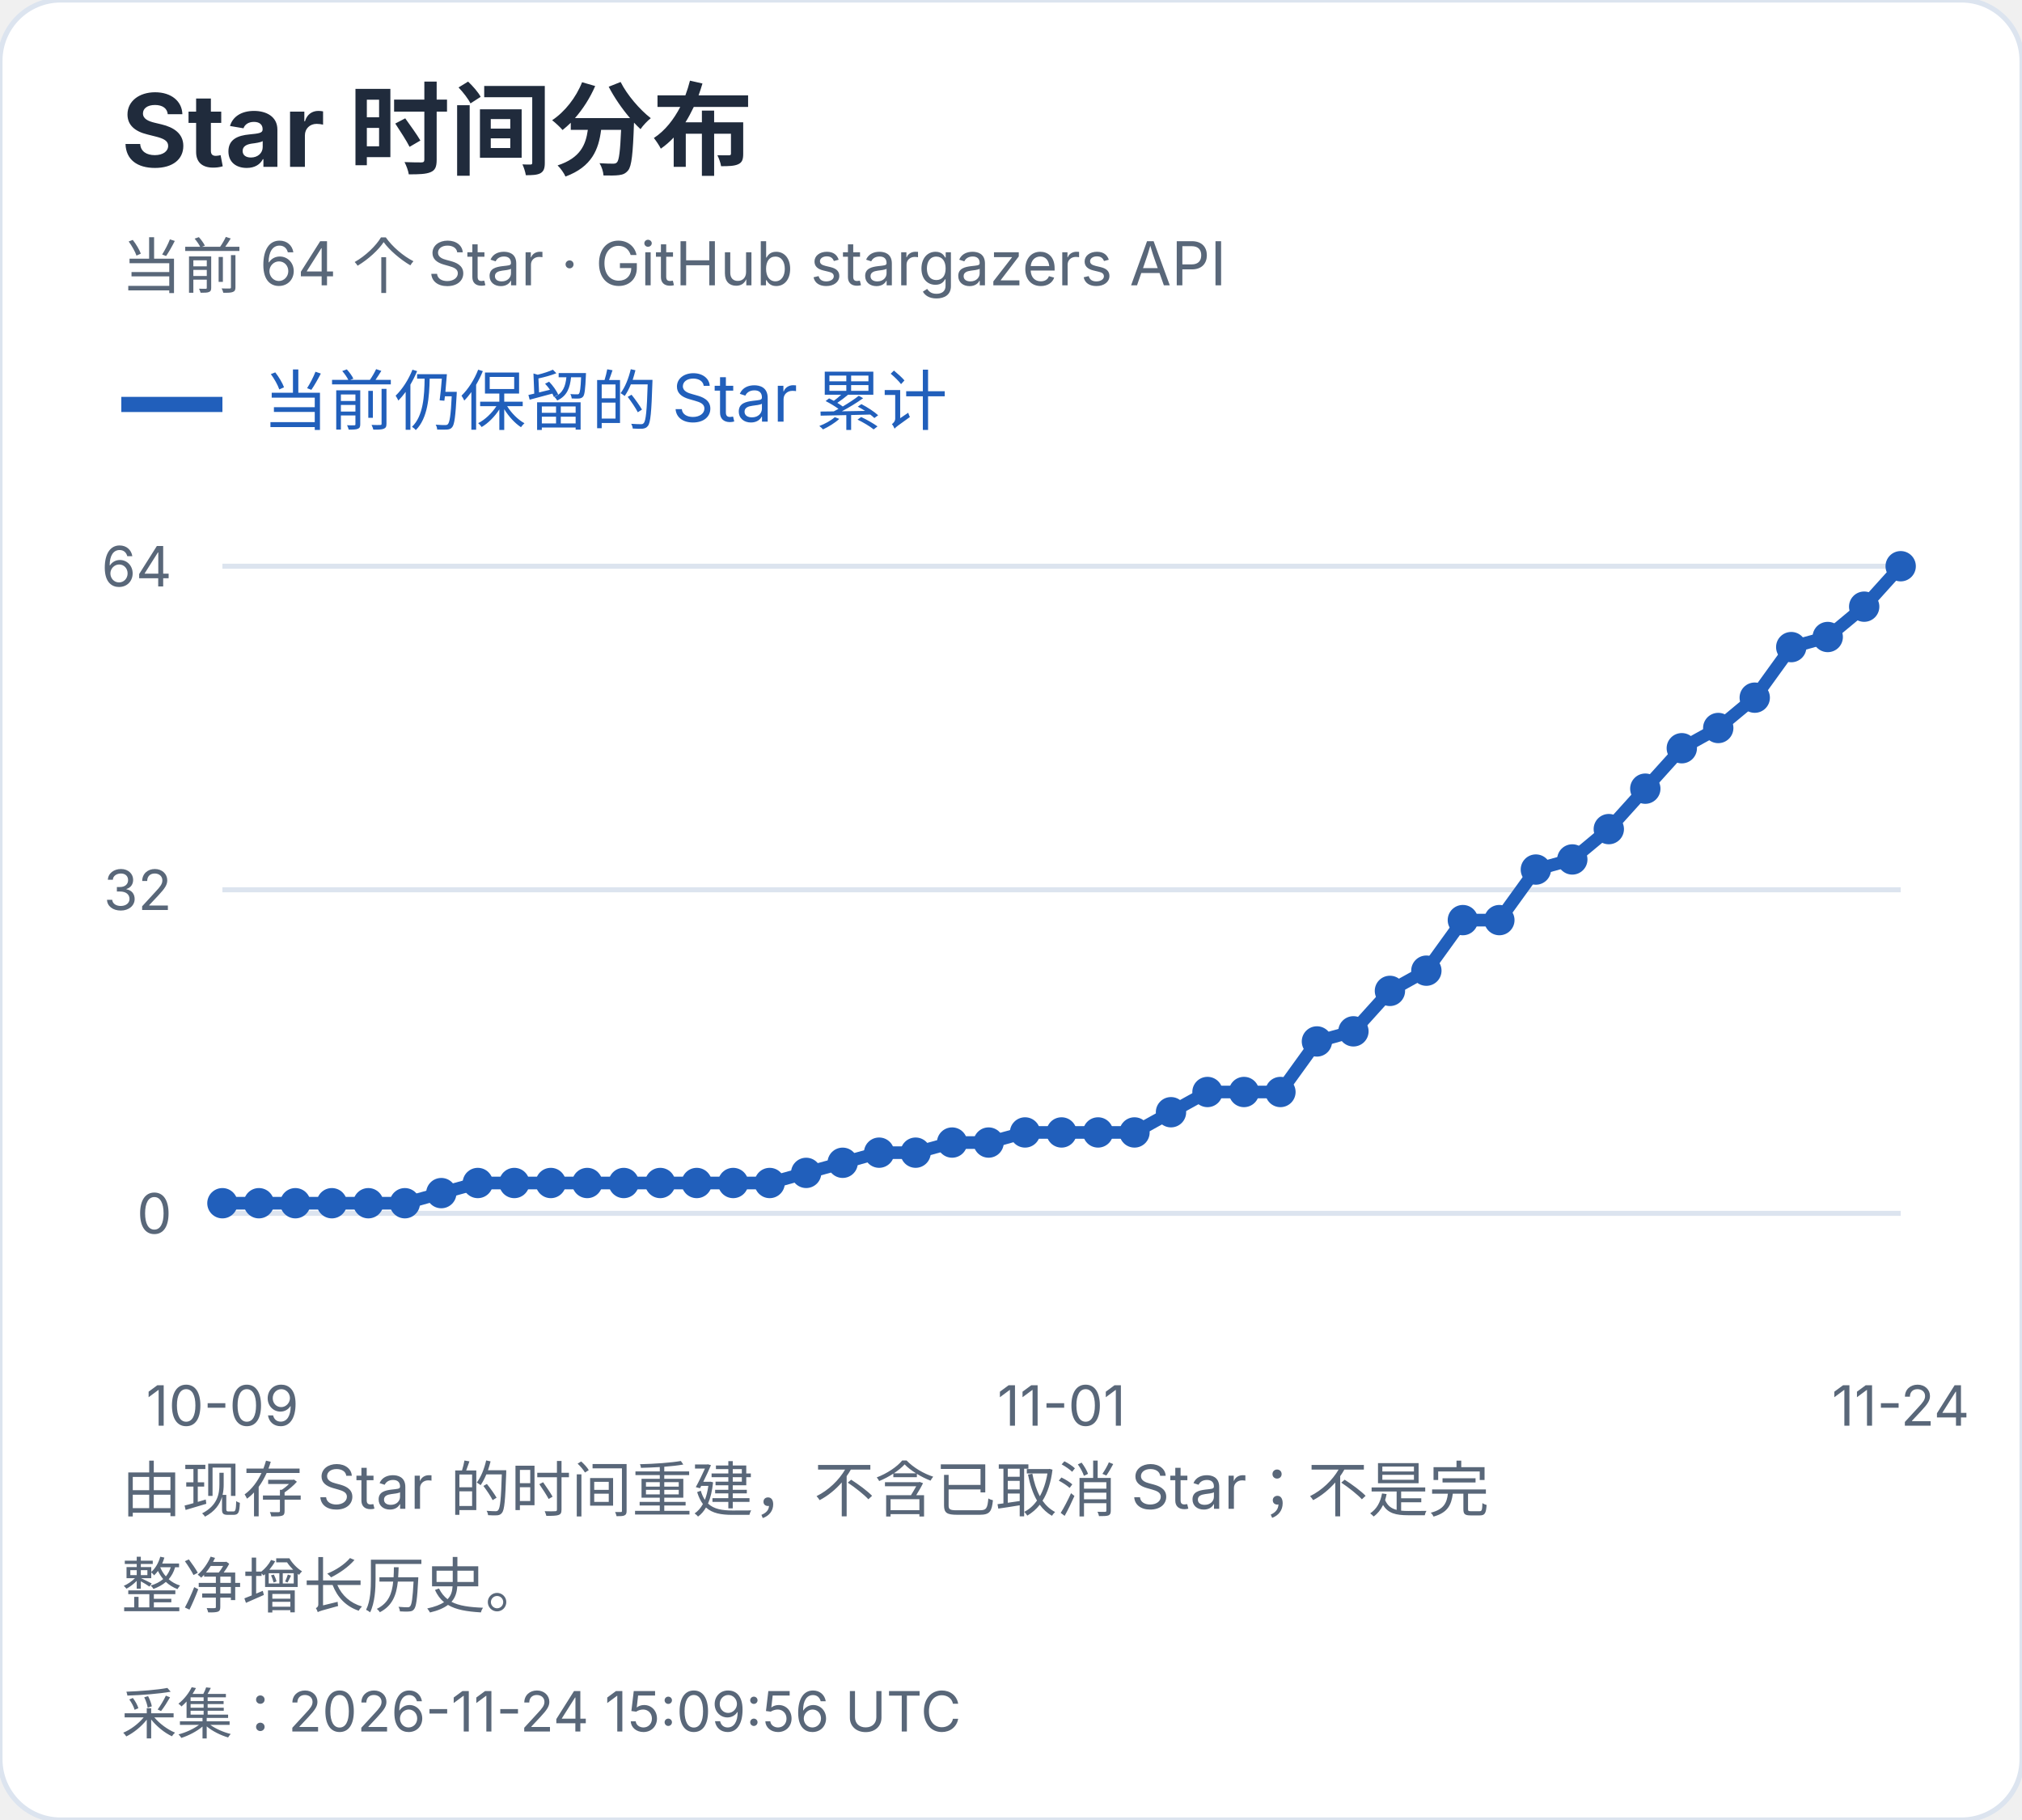
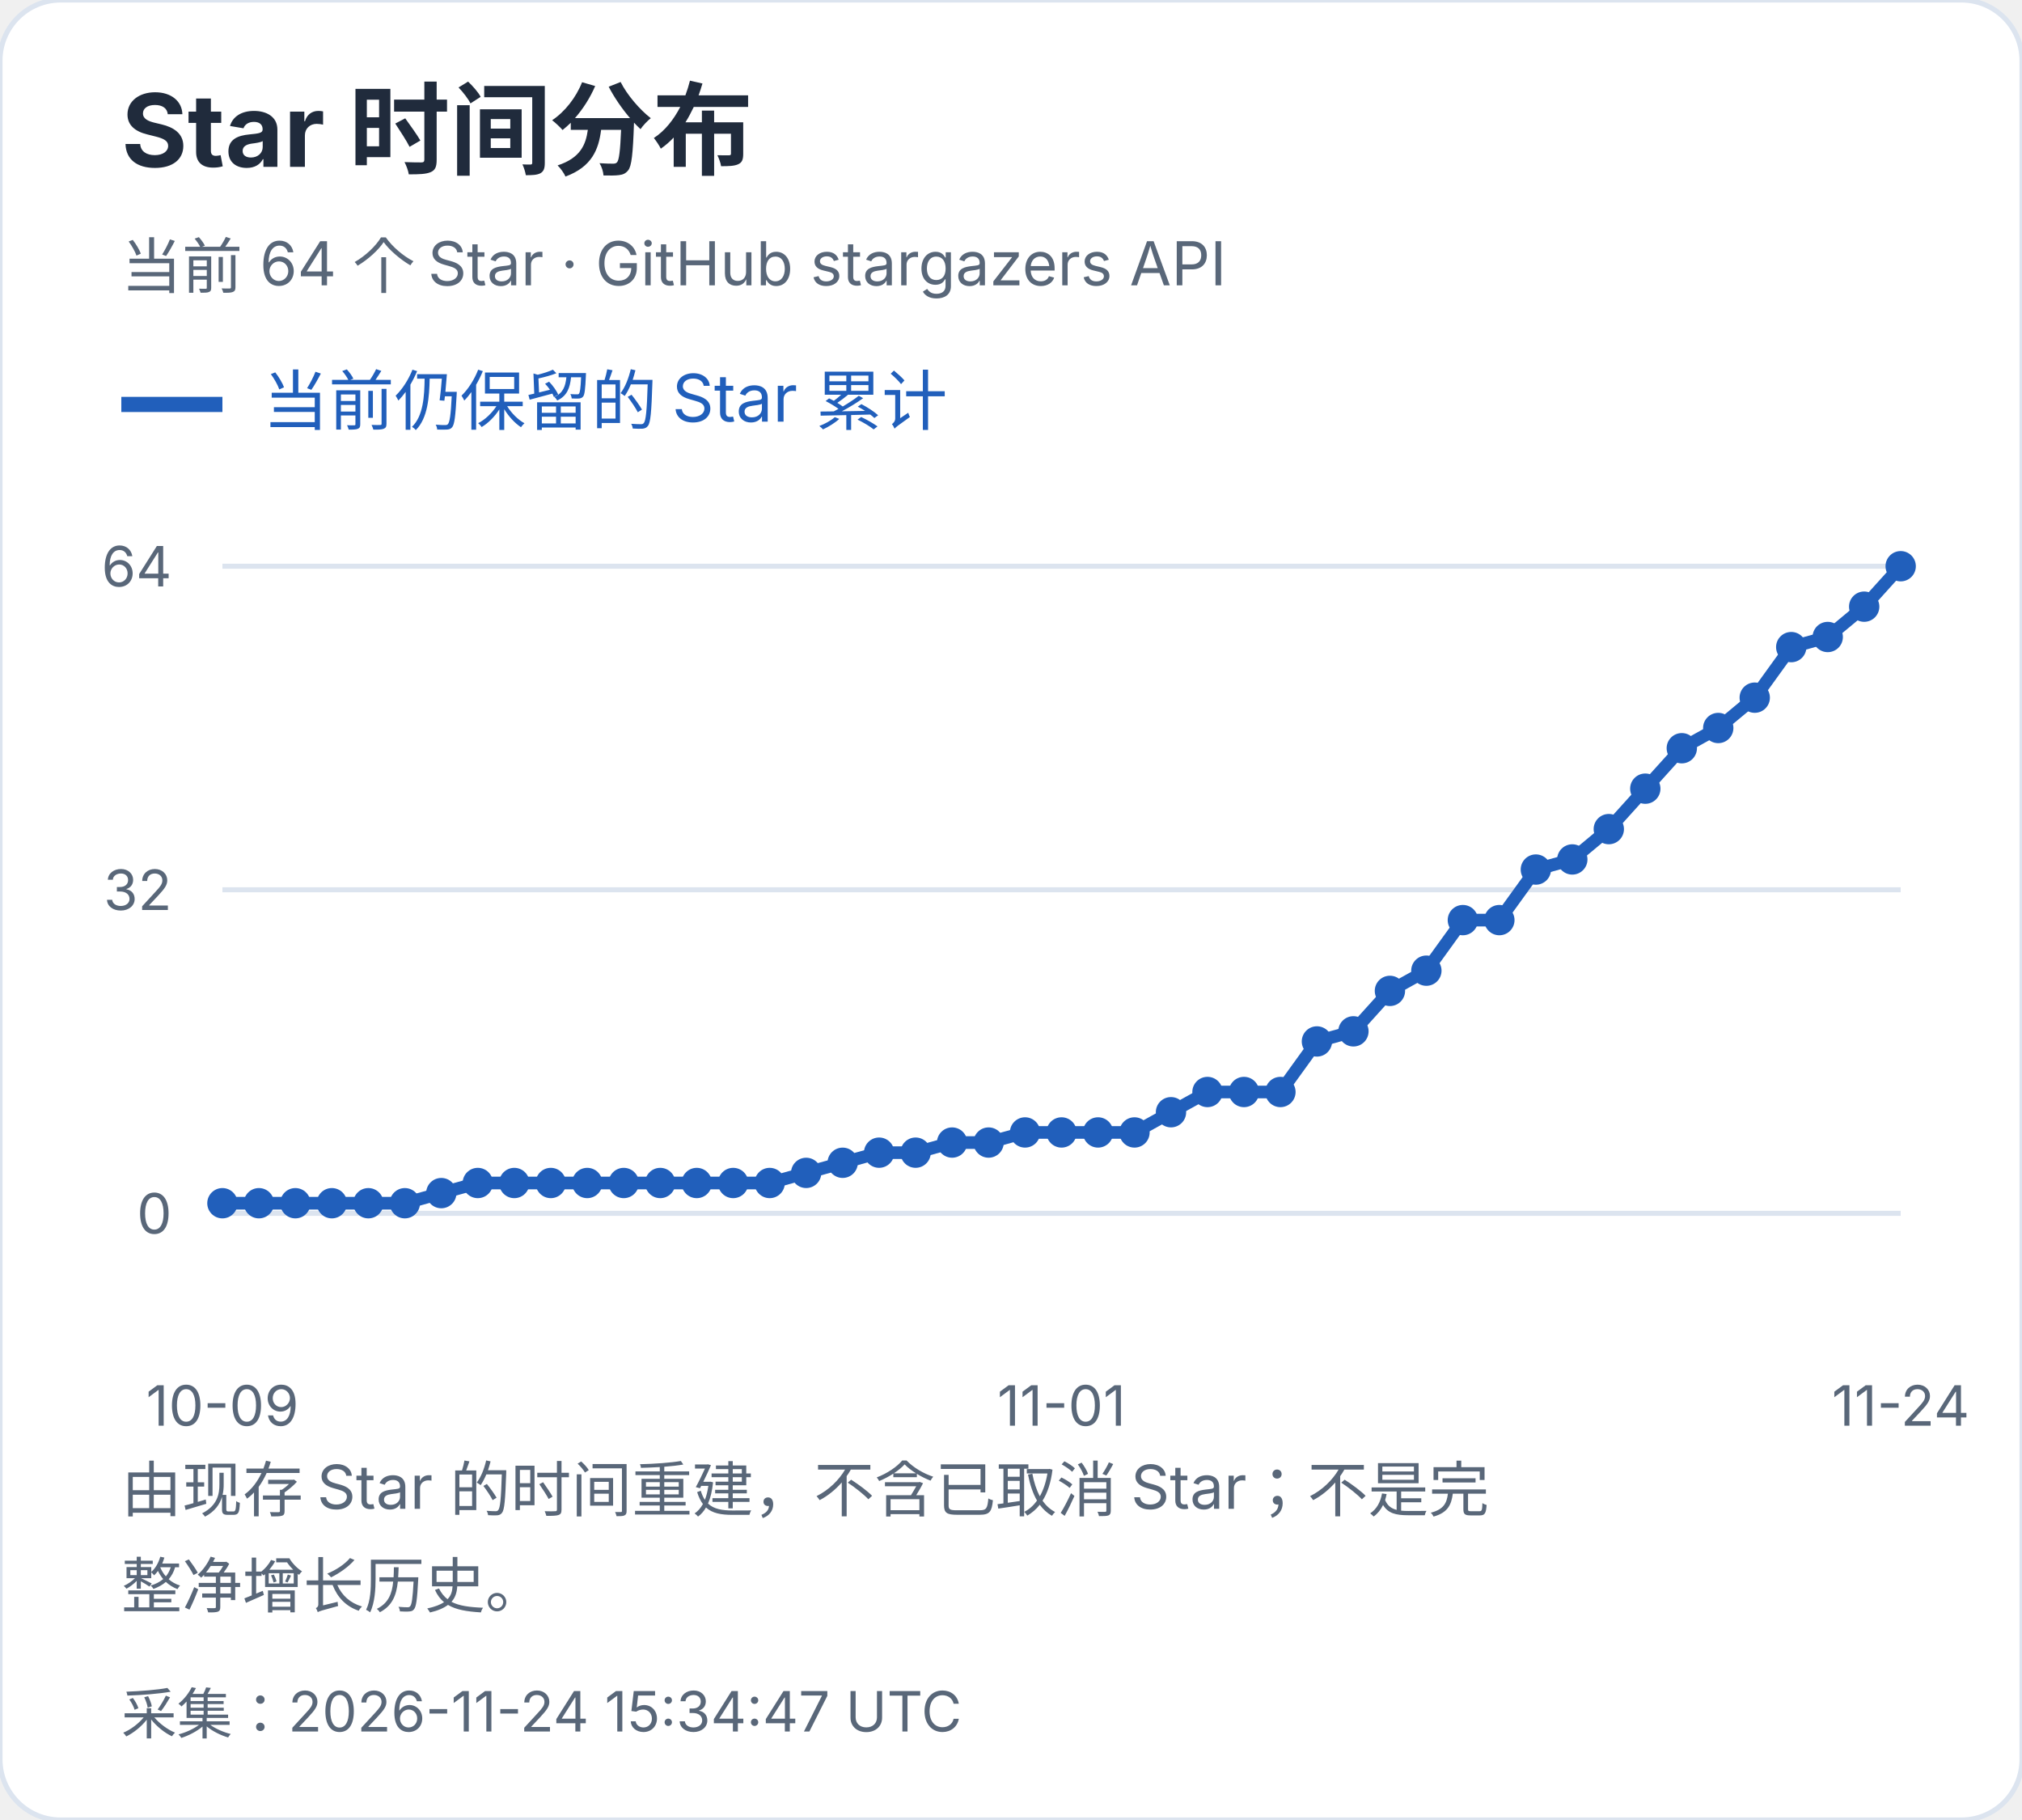
<svg xmlns="http://www.w3.org/2000/svg" width="400" height="360" viewBox="0 0 400 360" role="img" aria-label="Star 时间分布">
  <style>text{font-family:-apple-system,BlinkMacSystemFont,"Segoe UI","PingFang SC","Microsoft YaHei",sans-serif;font-variant-numeric:tabular-nums}</style>
  <rect width="400" height="360" rx="12" fill="white" stroke="#dce4ef" />
  <text x="24" y="33" font-size="20" fill="#202b3c" font-weight="650" text-anchor="start">Star 时间分布</text>
  <text x="24" y="57" font-size="12" fill="#596779" font-weight="400" text-anchor="start">当前 64 个 Star · GitHub stargazers API</text>
  <path d="M24 80h20" stroke="#215fbb" stroke-width="3" />
  <text x="52" y="84" font-size="13" fill="#215fbb" font-weight="400" text-anchor="start">当前仍保留的 Star 累计</text>
  <path d="M44 240.0H376" stroke="#dce4ef" />
  <text x="34" y="244.0" font-size="11" fill="#596779" font-weight="400" text-anchor="end">0</text>
  <path d="M44 176.0H376" stroke="#dce4ef" />
  <text x="34" y="180.0" font-size="11" fill="#596779" font-weight="400" text-anchor="end">32</text>
  <path d="M44 112.0H376" stroke="#dce4ef" />
  <text x="34" y="116.0" font-size="11" fill="#596779" font-weight="400" text-anchor="end">64</text>
  <circle cx="44.00" cy="238.00" r="3" fill="#215fbb" />
  <circle cx="51.22" cy="238.00" r="3" fill="#215fbb" />
  <circle cx="58.43" cy="238.00" r="3" fill="#215fbb" />
  <circle cx="65.65" cy="238.00" r="3" fill="#215fbb" />
  <circle cx="72.87" cy="238.00" r="3" fill="#215fbb" />
  <circle cx="80.09" cy="238.00" r="3" fill="#215fbb" />
  <circle cx="87.30" cy="236.00" r="3" fill="#215fbb" />
  <circle cx="94.52" cy="234.00" r="3" fill="#215fbb" />
  <circle cx="101.74" cy="234.00" r="3" fill="#215fbb" />
  <circle cx="108.96" cy="234.00" r="3" fill="#215fbb" />
  <circle cx="116.17" cy="234.00" r="3" fill="#215fbb" />
  <circle cx="123.39" cy="234.00" r="3" fill="#215fbb" />
  <circle cx="130.61" cy="234.00" r="3" fill="#215fbb" />
  <circle cx="137.83" cy="234.00" r="3" fill="#215fbb" />
  <circle cx="145.04" cy="234.00" r="3" fill="#215fbb" />
  <circle cx="152.26" cy="234.00" r="3" fill="#215fbb" />
  <circle cx="159.48" cy="232.00" r="3" fill="#215fbb" />
  <circle cx="166.70" cy="230.00" r="3" fill="#215fbb" />
  <circle cx="173.91" cy="228.00" r="3" fill="#215fbb" />
  <circle cx="181.13" cy="228.00" r="3" fill="#215fbb" />
  <circle cx="188.35" cy="226.00" r="3" fill="#215fbb" />
  <circle cx="195.57" cy="226.00" r="3" fill="#215fbb" />
  <circle cx="202.78" cy="224.00" r="3" fill="#215fbb" />
  <circle cx="210.00" cy="224.00" r="3" fill="#215fbb" />
  <circle cx="217.22" cy="224.00" r="3" fill="#215fbb" />
  <circle cx="224.43" cy="224.00" r="3" fill="#215fbb" />
  <circle cx="231.65" cy="220.00" r="3" fill="#215fbb" />
  <circle cx="238.87" cy="216.00" r="3" fill="#215fbb" />
  <circle cx="246.09" cy="216.00" r="3" fill="#215fbb" />
  <circle cx="253.30" cy="216.00" r="3" fill="#215fbb" />
  <circle cx="260.52" cy="206.00" r="3" fill="#215fbb" />
  <circle cx="267.74" cy="204.00" r="3" fill="#215fbb" />
  <circle cx="274.96" cy="196.00" r="3" fill="#215fbb" />
  <circle cx="282.17" cy="192.00" r="3" fill="#215fbb" />
  <circle cx="289.39" cy="182.00" r="3" fill="#215fbb" />
  <circle cx="296.61" cy="182.00" r="3" fill="#215fbb" />
  <circle cx="303.83" cy="172.00" r="3" fill="#215fbb" />
  <circle cx="311.04" cy="170.00" r="3" fill="#215fbb" />
  <circle cx="318.26" cy="164.00" r="3" fill="#215fbb" />
  <circle cx="325.48" cy="156.00" r="3" fill="#215fbb" />
  <circle cx="332.70" cy="148.00" r="3" fill="#215fbb" />
  <circle cx="339.91" cy="144.00" r="3" fill="#215fbb" />
  <circle cx="347.13" cy="138.00" r="3" fill="#215fbb" />
  <circle cx="354.35" cy="128.00" r="3" fill="#215fbb" />
  <circle cx="361.57" cy="126.00" r="3" fill="#215fbb" />
  <circle cx="368.78" cy="120.00" r="3" fill="#215fbb" />
  <circle cx="376.00" cy="112.00" r="3" fill="#215fbb" />
  <polyline points="44.00,238.00 51.22,238.00 58.43,238.00 65.65,238.00 72.87,238.00 80.09,238.00 87.30,236.00 94.52,234.00 101.74,234.00 108.96,234.00 116.17,234.00 123.39,234.00 130.61,234.00 137.83,234.00 145.04,234.00 152.26,234.00 159.48,232.00 166.70,230.00 173.91,228.00 181.13,228.00 188.35,226.00 195.57,226.00 202.78,224.00 210.00,224.00 217.22,224.00 224.43,224.00 231.65,220.00 238.87,216.00 246.09,216.00 253.30,216.00 260.52,206.00 267.74,204.00 274.96,196.00 282.17,192.00 289.39,182.00 296.61,182.00 303.83,172.00 311.04,170.00 318.26,164.00 325.48,156.00 332.70,148.00 339.91,144.00 347.13,138.00 354.35,128.00 361.57,126.00 368.78,120.00 376.00,112.00" fill="none" stroke="#215fbb" stroke-width="2.5" />
  <text x="44.0" y="282" font-size="11" fill="#596779" font-weight="400" text-anchor="middle">10-09</text>
  <text x="210.0" y="282" font-size="11" fill="#596779" font-weight="400" text-anchor="middle">11-01</text>
  <text x="376.0" y="282" font-size="11" fill="#596779" font-weight="400" text-anchor="middle">11-24</text>
  <text x="24" y="299" font-size="12" fill="#596779" font-weight="400" text-anchor="start">由现存 Star 的时间重建，不含已取消 Star；不是完</text>
  <text x="24" y="318" font-size="12" fill="#596779" font-weight="400" text-anchor="start">整净增长历史。</text>
-   <text x="24" y="343" font-size="11" fill="#596779" font-weight="400" text-anchor="start">采集：2026-11-24 15:09:56 UTC</text>
+   <text x="24" y="343" font-size="11" fill="#596779" font-weight="400" text-anchor="start">采集：2026-11-24 15:34:47 UTC</text>
</svg>
